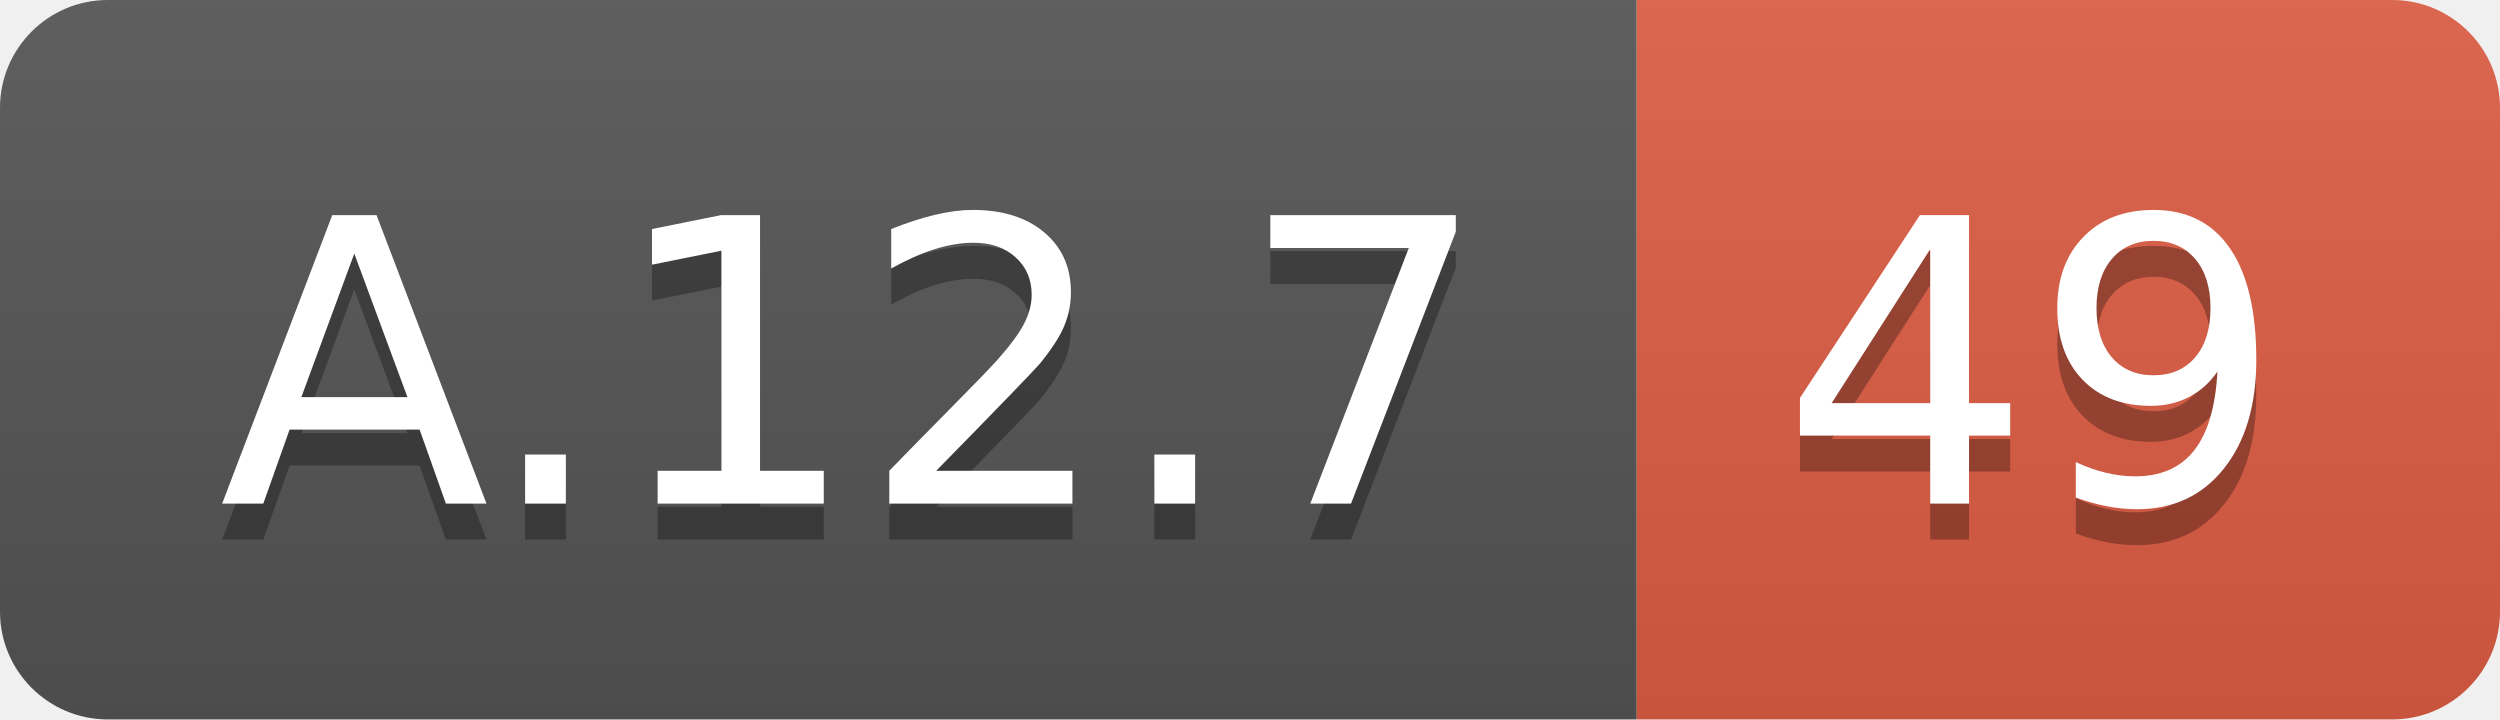
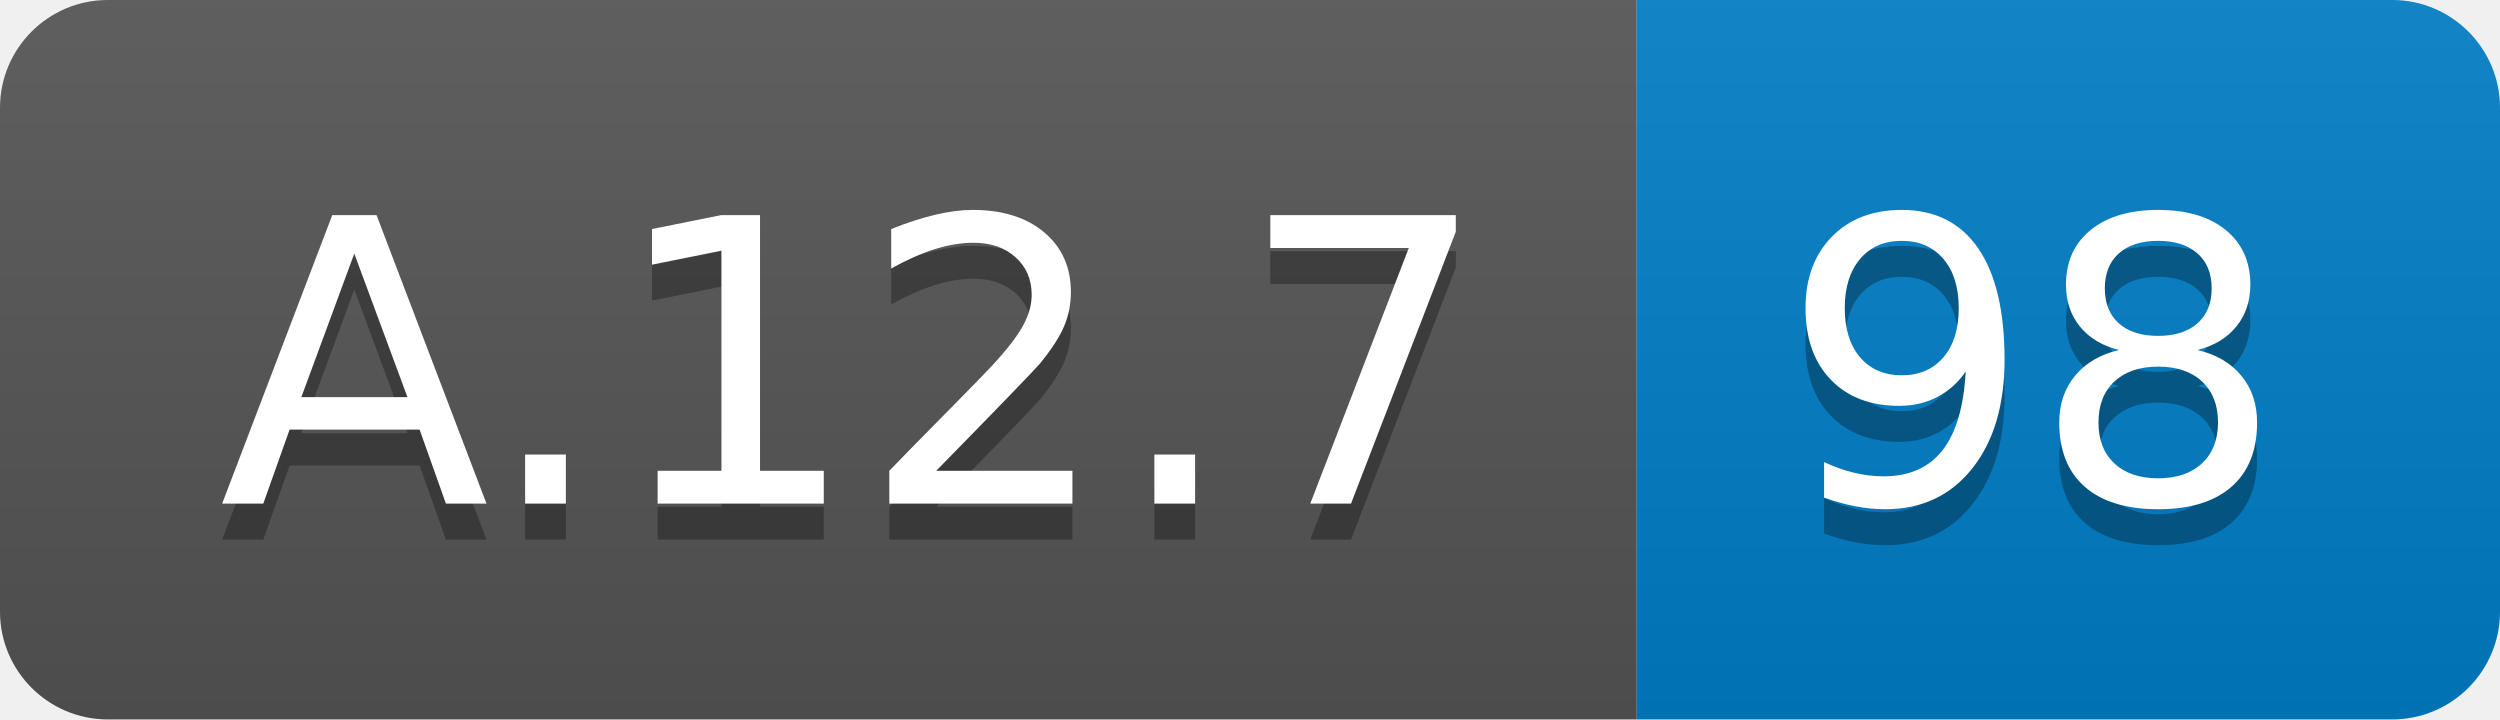
<svg xmlns="http://www.w3.org/2000/svg" width="69.5" height="20">
  <linearGradient id="smooth" x2="0" y2="100%">
    <stop offset="0" stop-color="#bbb" stop-opacity=".1" />
    <stop offset="1" stop-opacity=".1" />
  </linearGradient>
  <clipPath id="round">
    <rect width="69.5" height="20" rx="3" fill="#fff" />
  </clipPath>
  <g clip-path="url(#round)">
    <rect width="45.5" height="20" fill="#555" />
-     <rect x="45.5" width="24.0" height="20" fill="#e05d44" />
+     <rect x="45.5" width="24.0" height="20" fill="#007ec6" />
    <rect width="69.5" height="20" fill="url(#smooth)" />
  </g>
  <g fill="#fff" text-anchor="middle" font-family="DejaVu Sans,Verdana,Geneva,sans-serif" font-size="110">
    <text x="237.5" y="150" fill="#010101" fill-opacity=".3" transform="scale(0.1)" textLength="355.0" lengthAdjust="spacing">A.12.7</text>
    <text x="237.5" y="140" transform="scale(0.1)" textLength="355.0" lengthAdjust="spacing">A.12.7</text>
-     <text x="565.0" y="150" fill="#010101" fill-opacity=".3" transform="scale(0.1)" textLength="140.0" lengthAdjust="spacing">49</text>
-     <text x="565.0" y="140" transform="scale(0.1)" textLength="140.0" lengthAdjust="spacing">49</text>
+     <text x="565.0" y="150" fill="#010101" fill-opacity=".3" transform="scale(0.1)" textLength="140.0" lengthAdjust="spacing">98</text>
+     <text x="565.0" y="140" transform="scale(0.1)" textLength="140.0" lengthAdjust="spacing">98</text>
  </g>
</svg>
